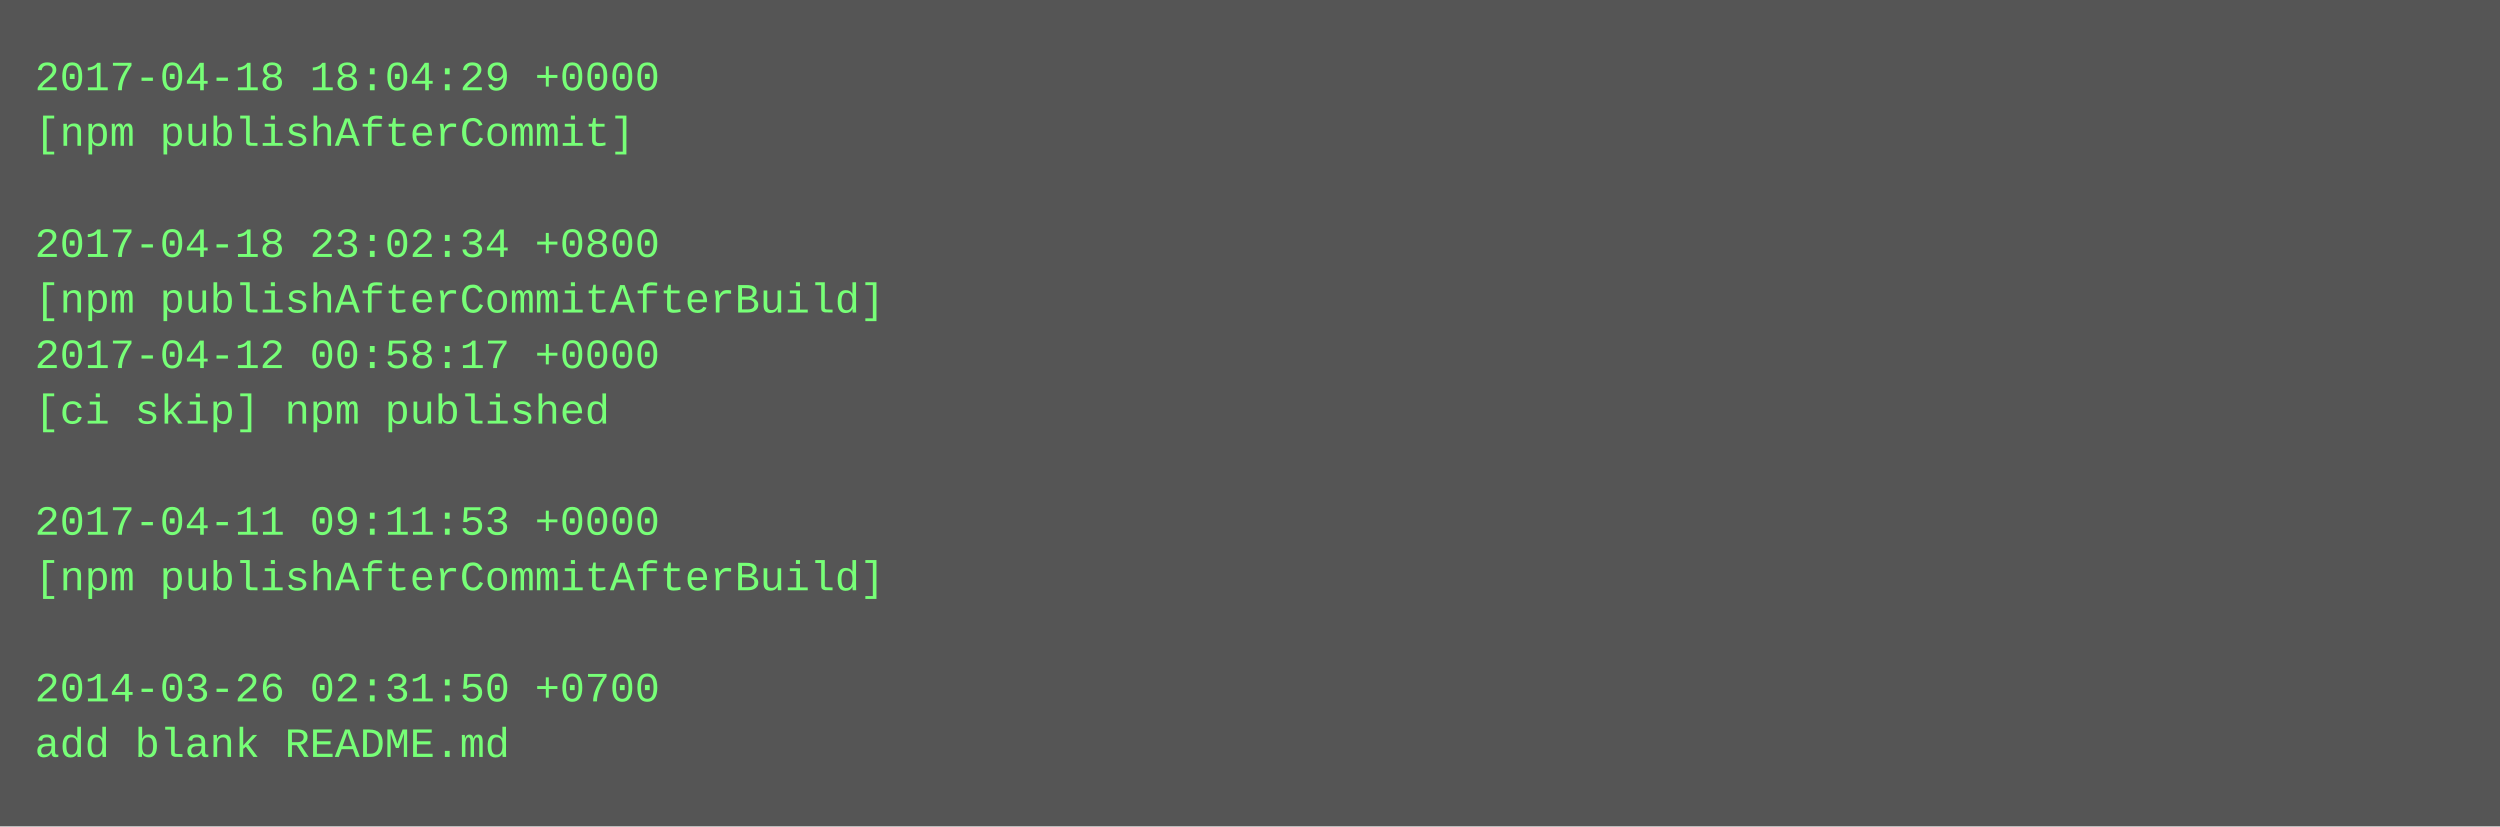
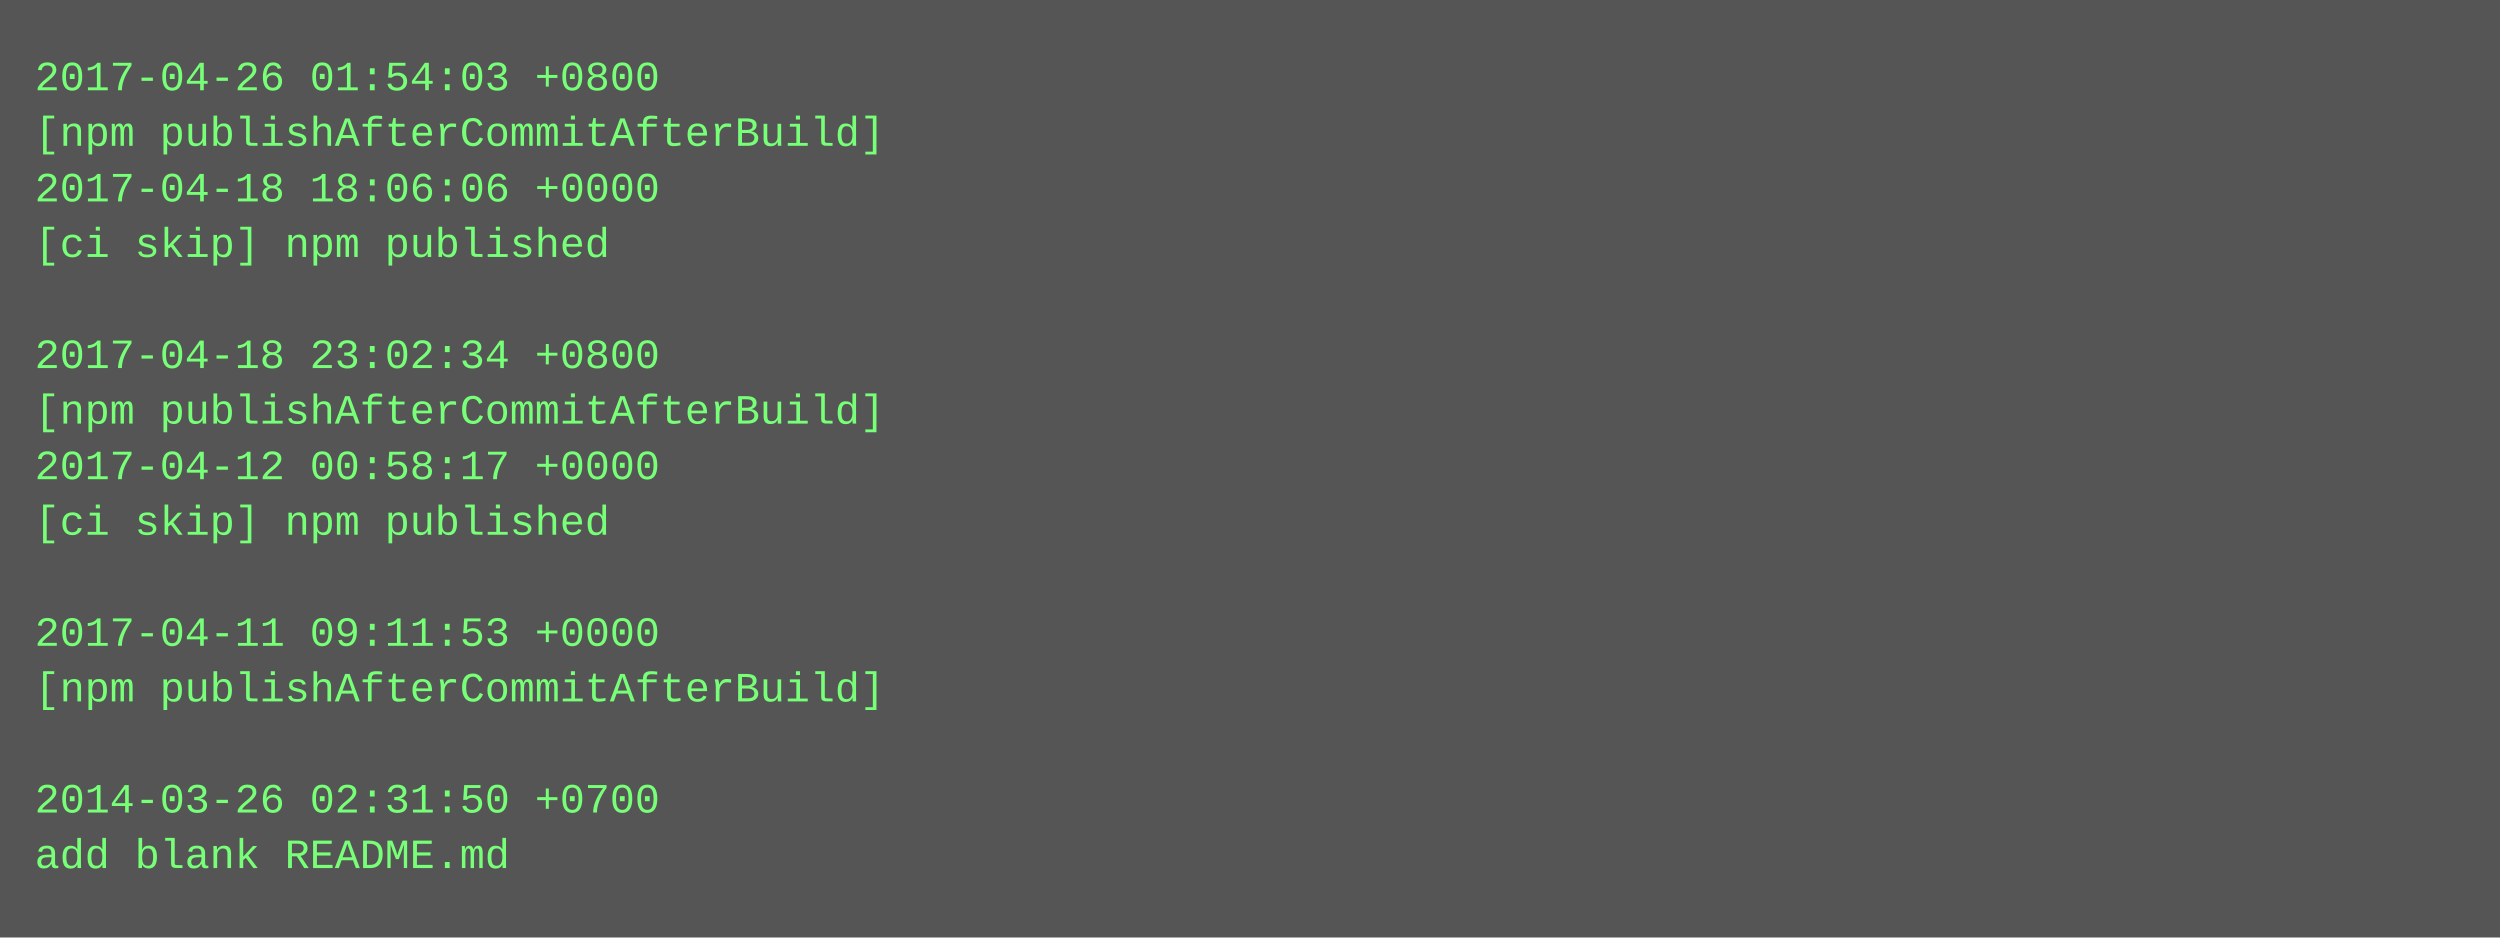
- <svg xmlns="http://www.w3.org/2000/svg" height="238" width="720">
-   <rect height="238" fill="#555" width="720" />
+ <svg xmlns="http://www.w3.org/2000/svg" height="270" width="720">
+   <rect height="270" fill="#555" width="720" />
  <text fill="#7f7" font-family="Courier New" font-size="12" xml:space="preserve">
-     <tspan x="10" y="26">2017-04-18 18:04:29 +0000</tspan>
-     <tspan x="10" y="42">[npm publishAfterCommit]</tspan>
-     <tspan x="10" y="58" />
-     <tspan x="10" y="74">2017-04-18 23:02:34 +0800</tspan>
-     <tspan x="10" y="90">[npm publishAfterCommitAfterBuild]</tspan>
-     <tspan x="10" y="106">2017-04-12 00:58:17 +0000</tspan>
-     <tspan x="10" y="122">[ci skip] npm published</tspan>
-     <tspan x="10" y="138" />
-     <tspan x="10" y="154">2017-04-11 09:11:53 +0000</tspan>
-     <tspan x="10" y="170">[npm publishAfterCommitAfterBuild]</tspan>
-     <tspan x="10" y="186" />
-     <tspan x="10" y="202">2014-03-26 02:31:50 +0700</tspan>
-     <tspan x="10" y="218">add blank README.md</tspan>
+     <tspan x="10" y="26">2017-04-26 01:54:03 +0800</tspan>
+     <tspan x="10" y="42">[npm publishAfterCommitAfterBuild]</tspan>
+     <tspan x="10" y="58">2017-04-18 18:06:06 +0000</tspan>
+     <tspan x="10" y="74">[ci skip] npm published</tspan>
+     <tspan x="10" y="90" />
+     <tspan x="10" y="106">2017-04-18 23:02:34 +0800</tspan>
+     <tspan x="10" y="122">[npm publishAfterCommitAfterBuild]</tspan>
+     <tspan x="10" y="138">2017-04-12 00:58:17 +0000</tspan>
+     <tspan x="10" y="154">[ci skip] npm published</tspan>
+     <tspan x="10" y="170" />
+     <tspan x="10" y="186">2017-04-11 09:11:53 +0000</tspan>
+     <tspan x="10" y="202">[npm publishAfterCommitAfterBuild]</tspan>
+     <tspan x="10" y="218" />
+     <tspan x="10" y="234">2014-03-26 02:31:50 +0700</tspan>
+     <tspan x="10" y="250">add blank README.md</tspan>
  </text>
</svg>
